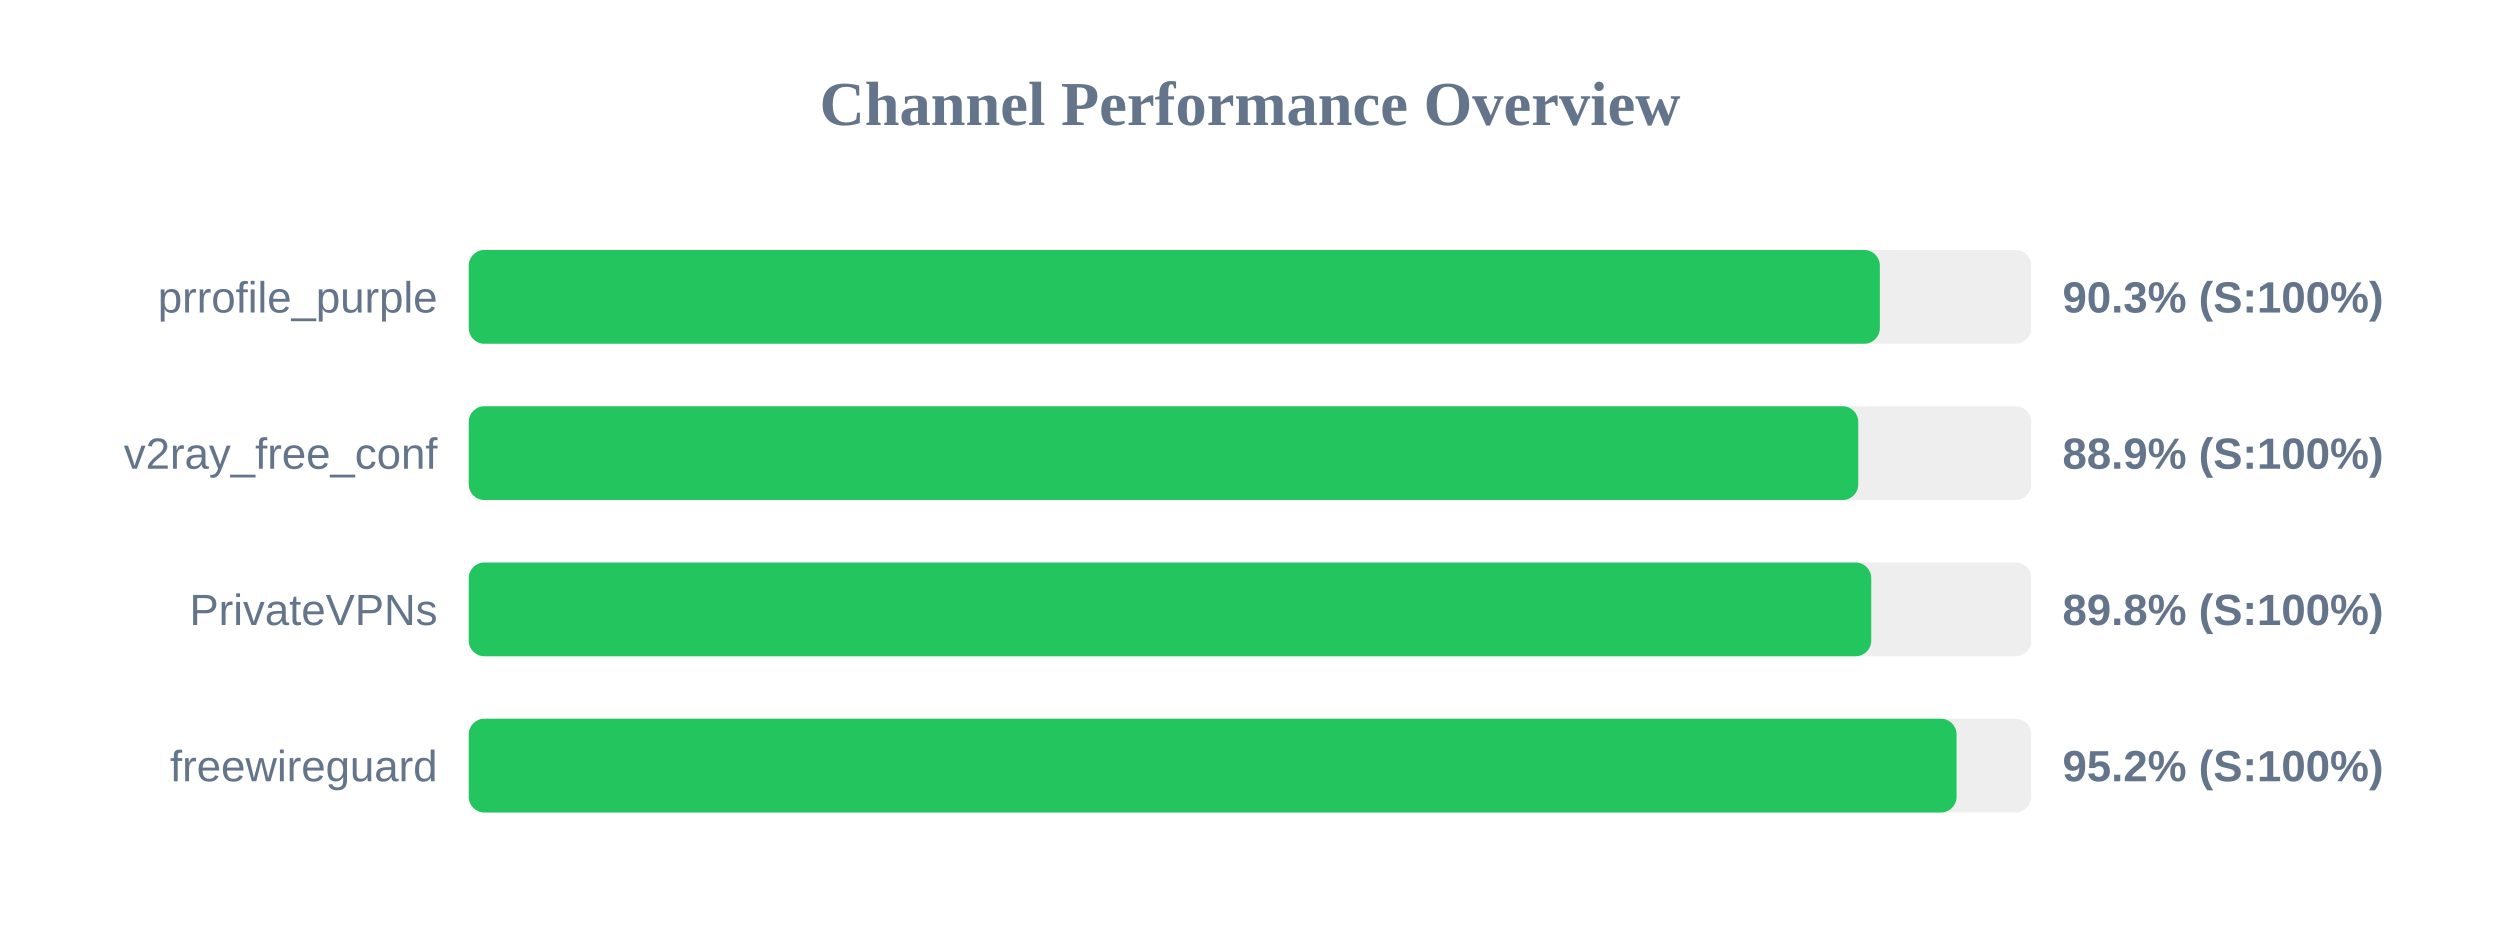
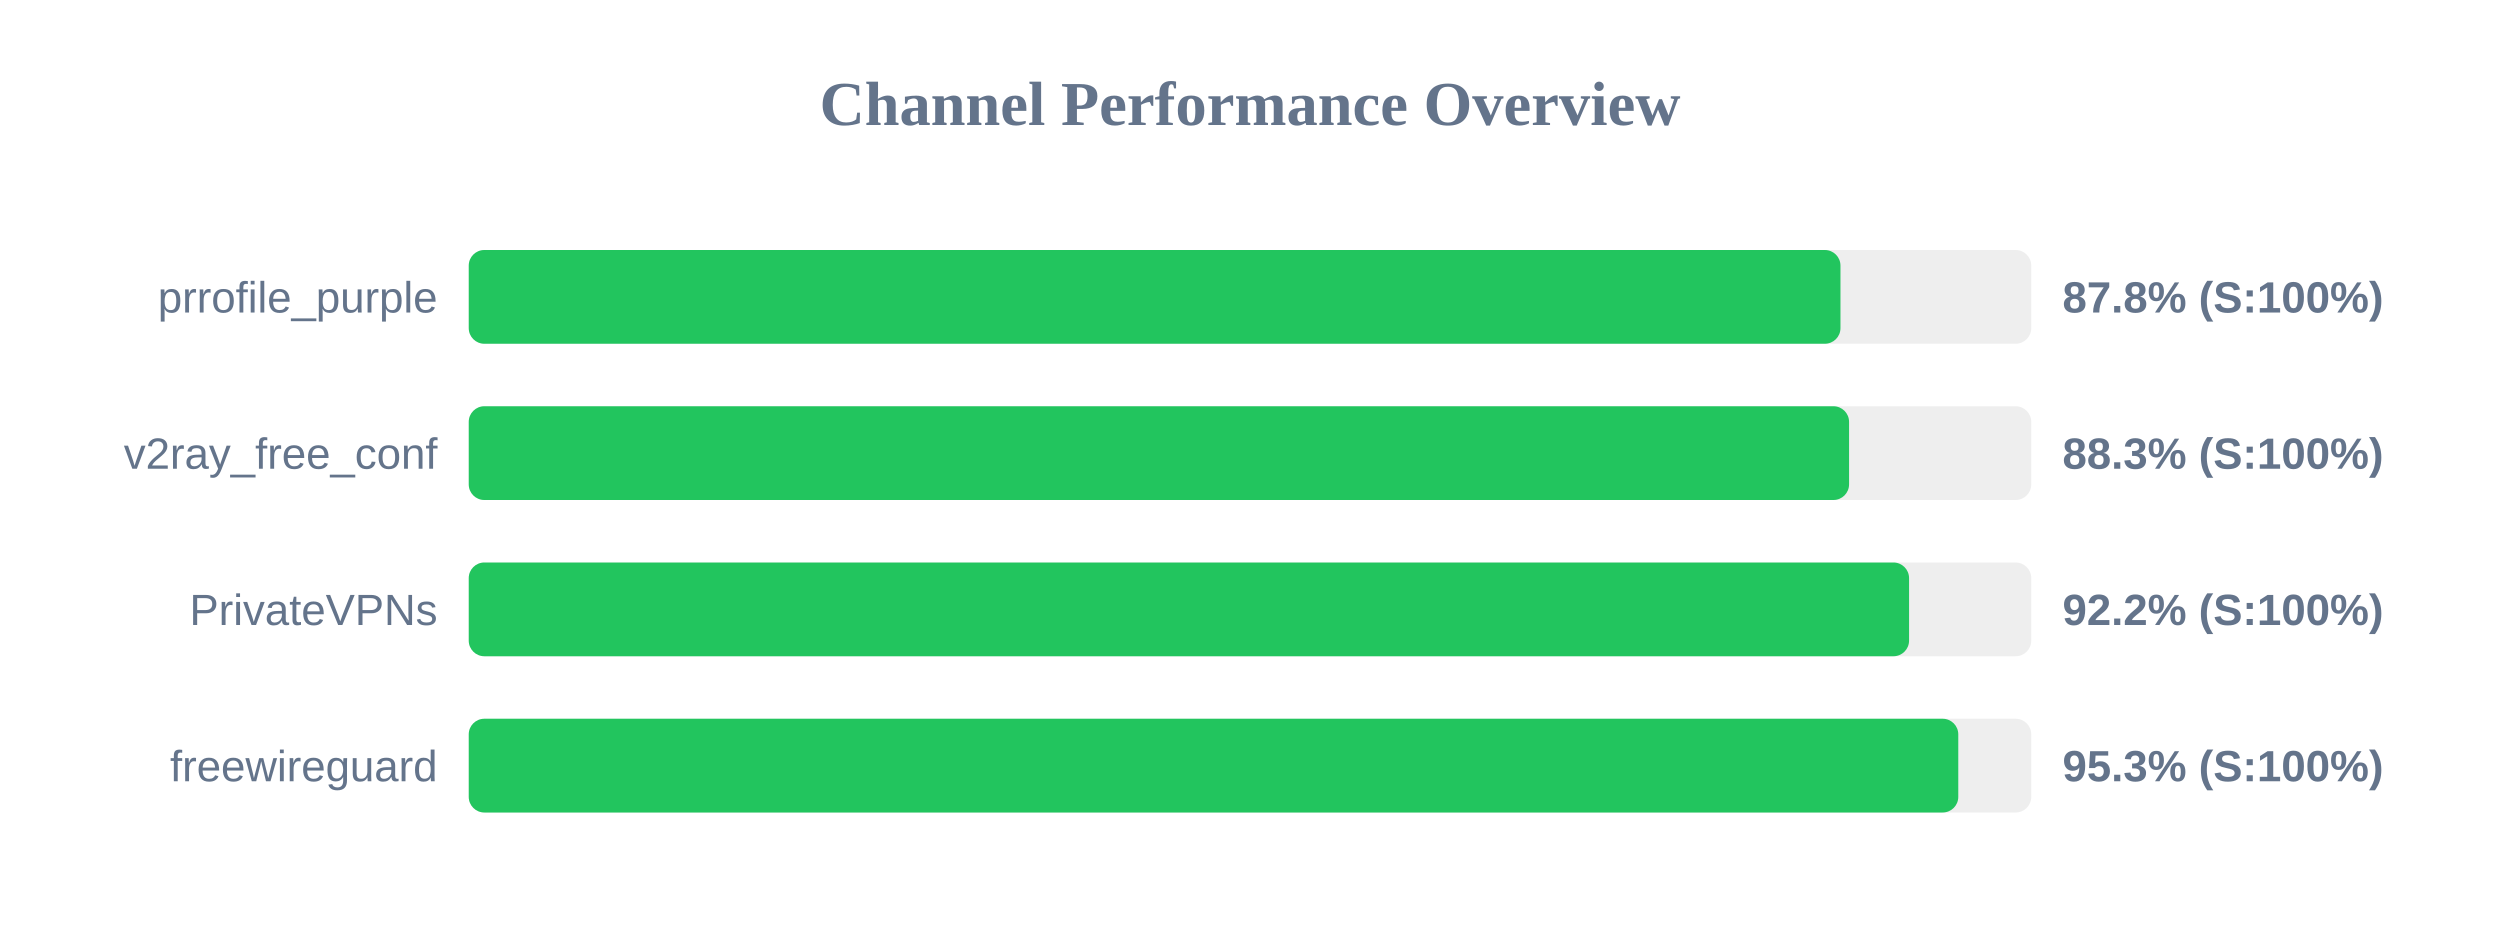
<svg xmlns="http://www.w3.org/2000/svg" width="800" height="300" version="1.1">
  <style>
        .row { font: 14px Arial; fill: #64748b; }
        .score { font: bold 14px Arial; fill: #64748b; }
    </style>
  <text x="400" y="40" text-anchor="middle" font-size="20px" font-weight="bold" fill="#64748b">Channel Performance Overview</text>
  <rect x="150" y="80" width="500" height="30" fill="#eee" rx="5" />
-   <rect x="150" y="80" width="451.55" height="30" fill="#22c55e" rx="5" />
+   <rect x="150" y="80" width="438.95" height="30" fill="#22c55e" rx="5" />
  <text x="140" y="100" text-anchor="end" class="row">prrofile_purple</text>
-   <text x="660" y="100" text-anchor="start" class="score">90.3% (S:100%)</text>
+   <text x="660" y="100" text-anchor="start" class="score">87.8% (S:100%)</text>
  <rect x="150" y="130" width="500" height="30" fill="#eee" rx="5" />
-   <rect x="150" y="130" width="444.65" height="30" fill="#22c55e" rx="5" />
+   <rect x="150" y="130" width="441.7" height="30" fill="#22c55e" rx="5" />
  <text x="140" y="150" text-anchor="end" class="row">v2ray_free_conf</text>
-   <text x="660" y="150" text-anchor="start" class="score">88.9% (S:100%)</text>
+   <text x="660" y="150" text-anchor="start" class="score">88.3% (S:100%)</text>
  <rect x="150" y="180" width="500" height="30" fill="#eee" rx="5" />
-   <rect x="150" y="180" width="448.8" height="30" fill="#22c55e" rx="5" />
+   <rect x="150" y="180" width="460.9" height="30" fill="#22c55e" rx="5" />
  <text x="140" y="200" text-anchor="end" class="row">PrivateVPNs</text>
-   <text x="660" y="200" text-anchor="start" class="score">89.8% (S:100%)</text>
+   <text x="660" y="200" text-anchor="start" class="score">92.2% (S:100%)</text>
  <rect x="150" y="230" width="500" height="30" fill="#eee" rx="5" />
-   <rect x="150" y="230" width="476.1" height="30" fill="#22c55e" rx="5" />
+   <rect x="150" y="230" width="476.65" height="30" fill="#22c55e" rx="5" />
  <text x="140" y="250" text-anchor="end" class="row">freewireguard</text>
-   <text x="660" y="250" text-anchor="start" class="score">95.2% (S:100%)</text>
+   <text x="660" y="250" text-anchor="start" class="score">95.3% (S:100%)</text>
</svg>
